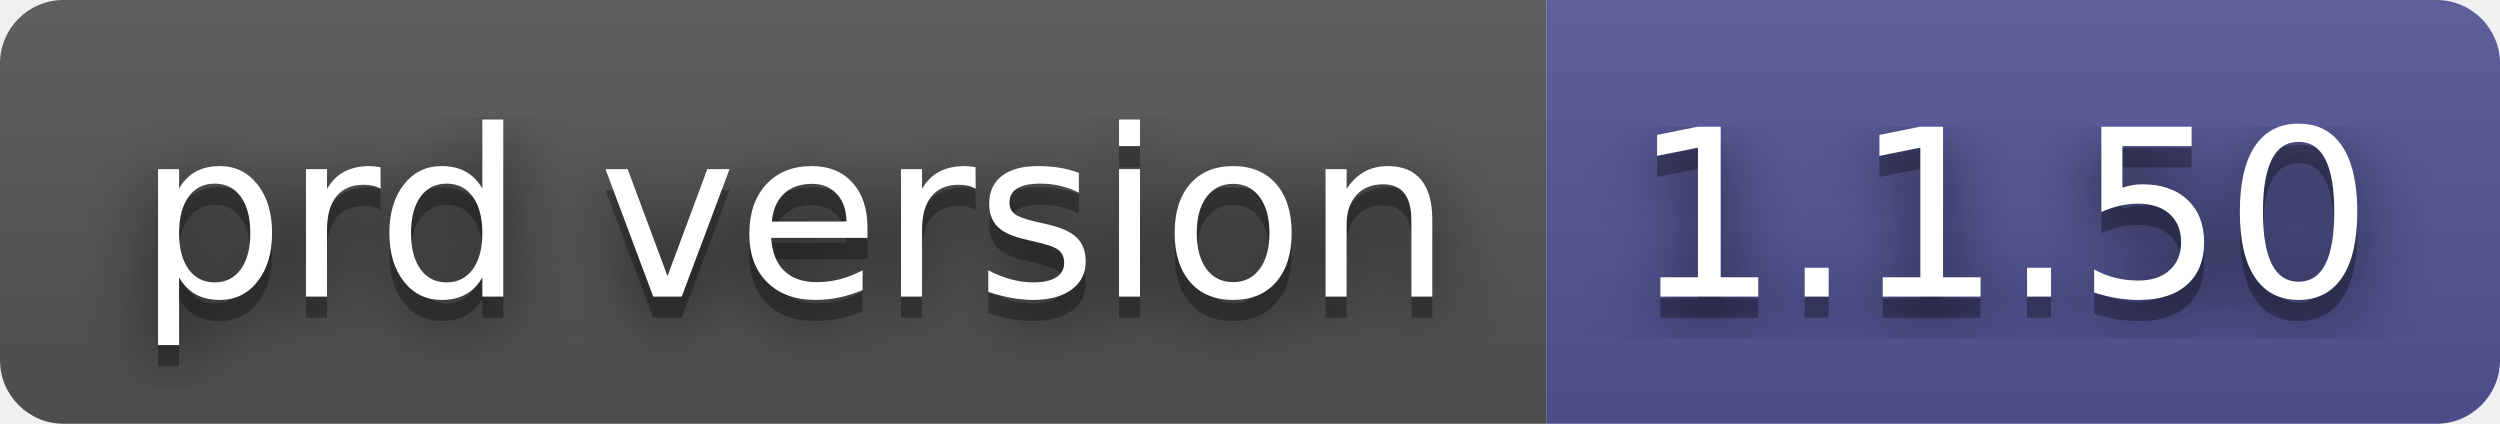
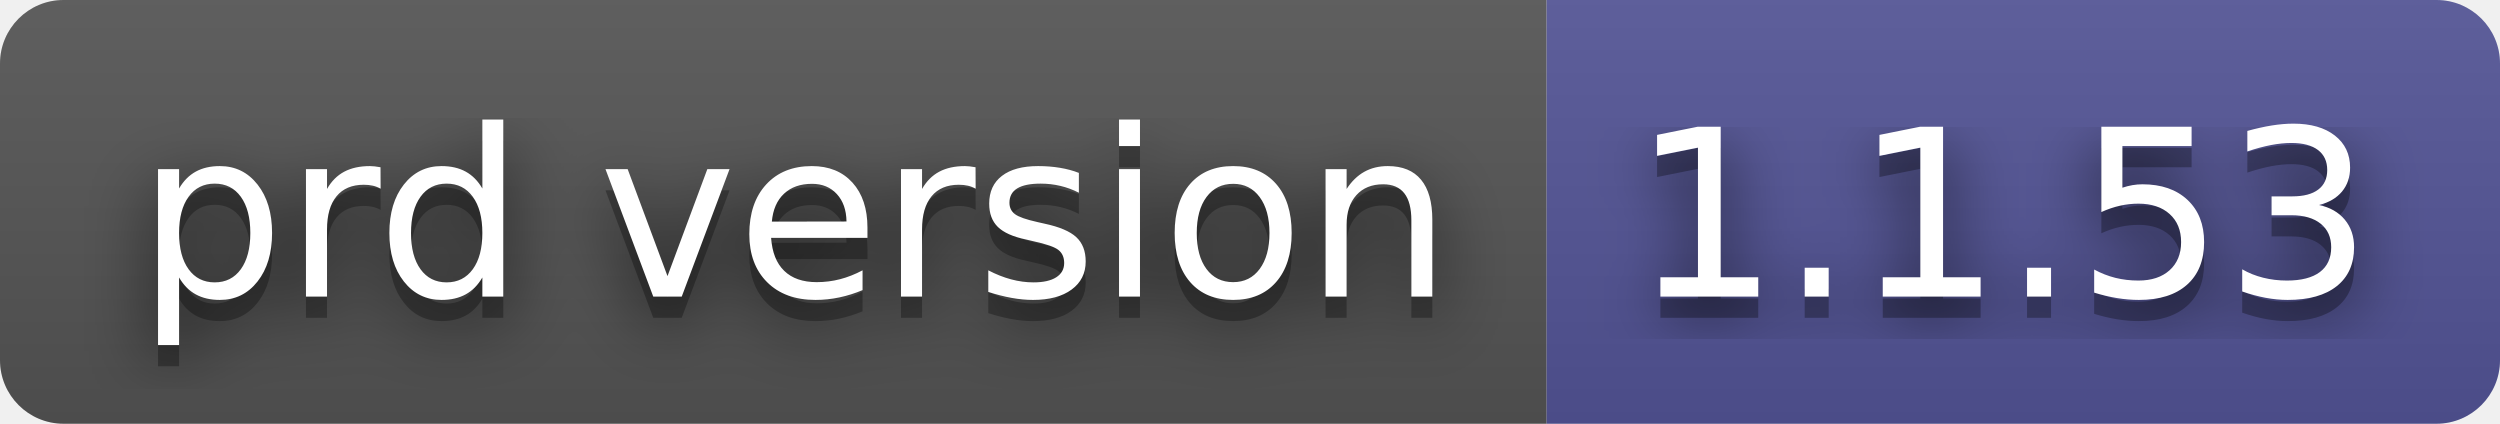
- <svg xmlns="http://www.w3.org/2000/svg" width="118" height="20" role="img" aria-label="prd version: 1.1.50">
+ <svg xmlns="http://www.w3.org/2000/svg" width="118" height="20" role="img" aria-label="prd version: 1.1.53">
  <filter id="blur">
    <feGaussianBlur stdDeviation="16" />
  </filter>
  <linearGradient id="s" x2="0" y2="100%">
    <stop offset="0" stop-color="#bbb" stop-opacity=".1" />
    <stop offset="1" stop-opacity=".1" />
  </linearGradient>
  <clipPath id="r">
    <rect width="118" height="20" rx="3" />
  </clipPath>
  <g clip-path="url(#r)">
    <rect width="73" height="20" fill="#555" />
    <rect x="73" width="45" height="20" fill="#535597" />
    <rect width="118" height="20" fill="url(#s)" />
  </g>
  <g fill="#fff" text-anchor="middle" font-family="Verdana,Geneva,DejaVu Sans,sans-serif" text-rendering="geometricPrecision" font-size="110">
    <g transform="scale(.1)">
      <g aria-hidden="true" fill="#010101">
        <text x="375" y="150" fill-opacity=".8" filter="url(#blur)" textLength="630">prd version</text>
        <text x="375" y="150" fill-opacity=".3" textLength="630">prd version</text>
      </g>
      <text x="375" y="140" textLength="630">prd version</text>
    </g>
    <g transform="scale(.1)">
      <g aria-hidden="true" fill="#010101">
-         <text x="945" y="150" fill-opacity=".8" filter="url(#blur)" textLength="350">1.1.50</text>
-         <text x="945" y="150" fill-opacity=".3" textLength="350">1.1.50</text>
+         <text x="945" y="150" fill-opacity=".8" filter="url(#blur)" textLength="350">1.1.53</text>
+         <text x="945" y="150" fill-opacity=".3" textLength="350">1.1.53</text>
      </g>
-       <text x="945" y="140" textLength="350">1.1.50</text>
+       <text x="945" y="140" textLength="350">1.1.53</text>
    </g>
  </g>
</svg>
